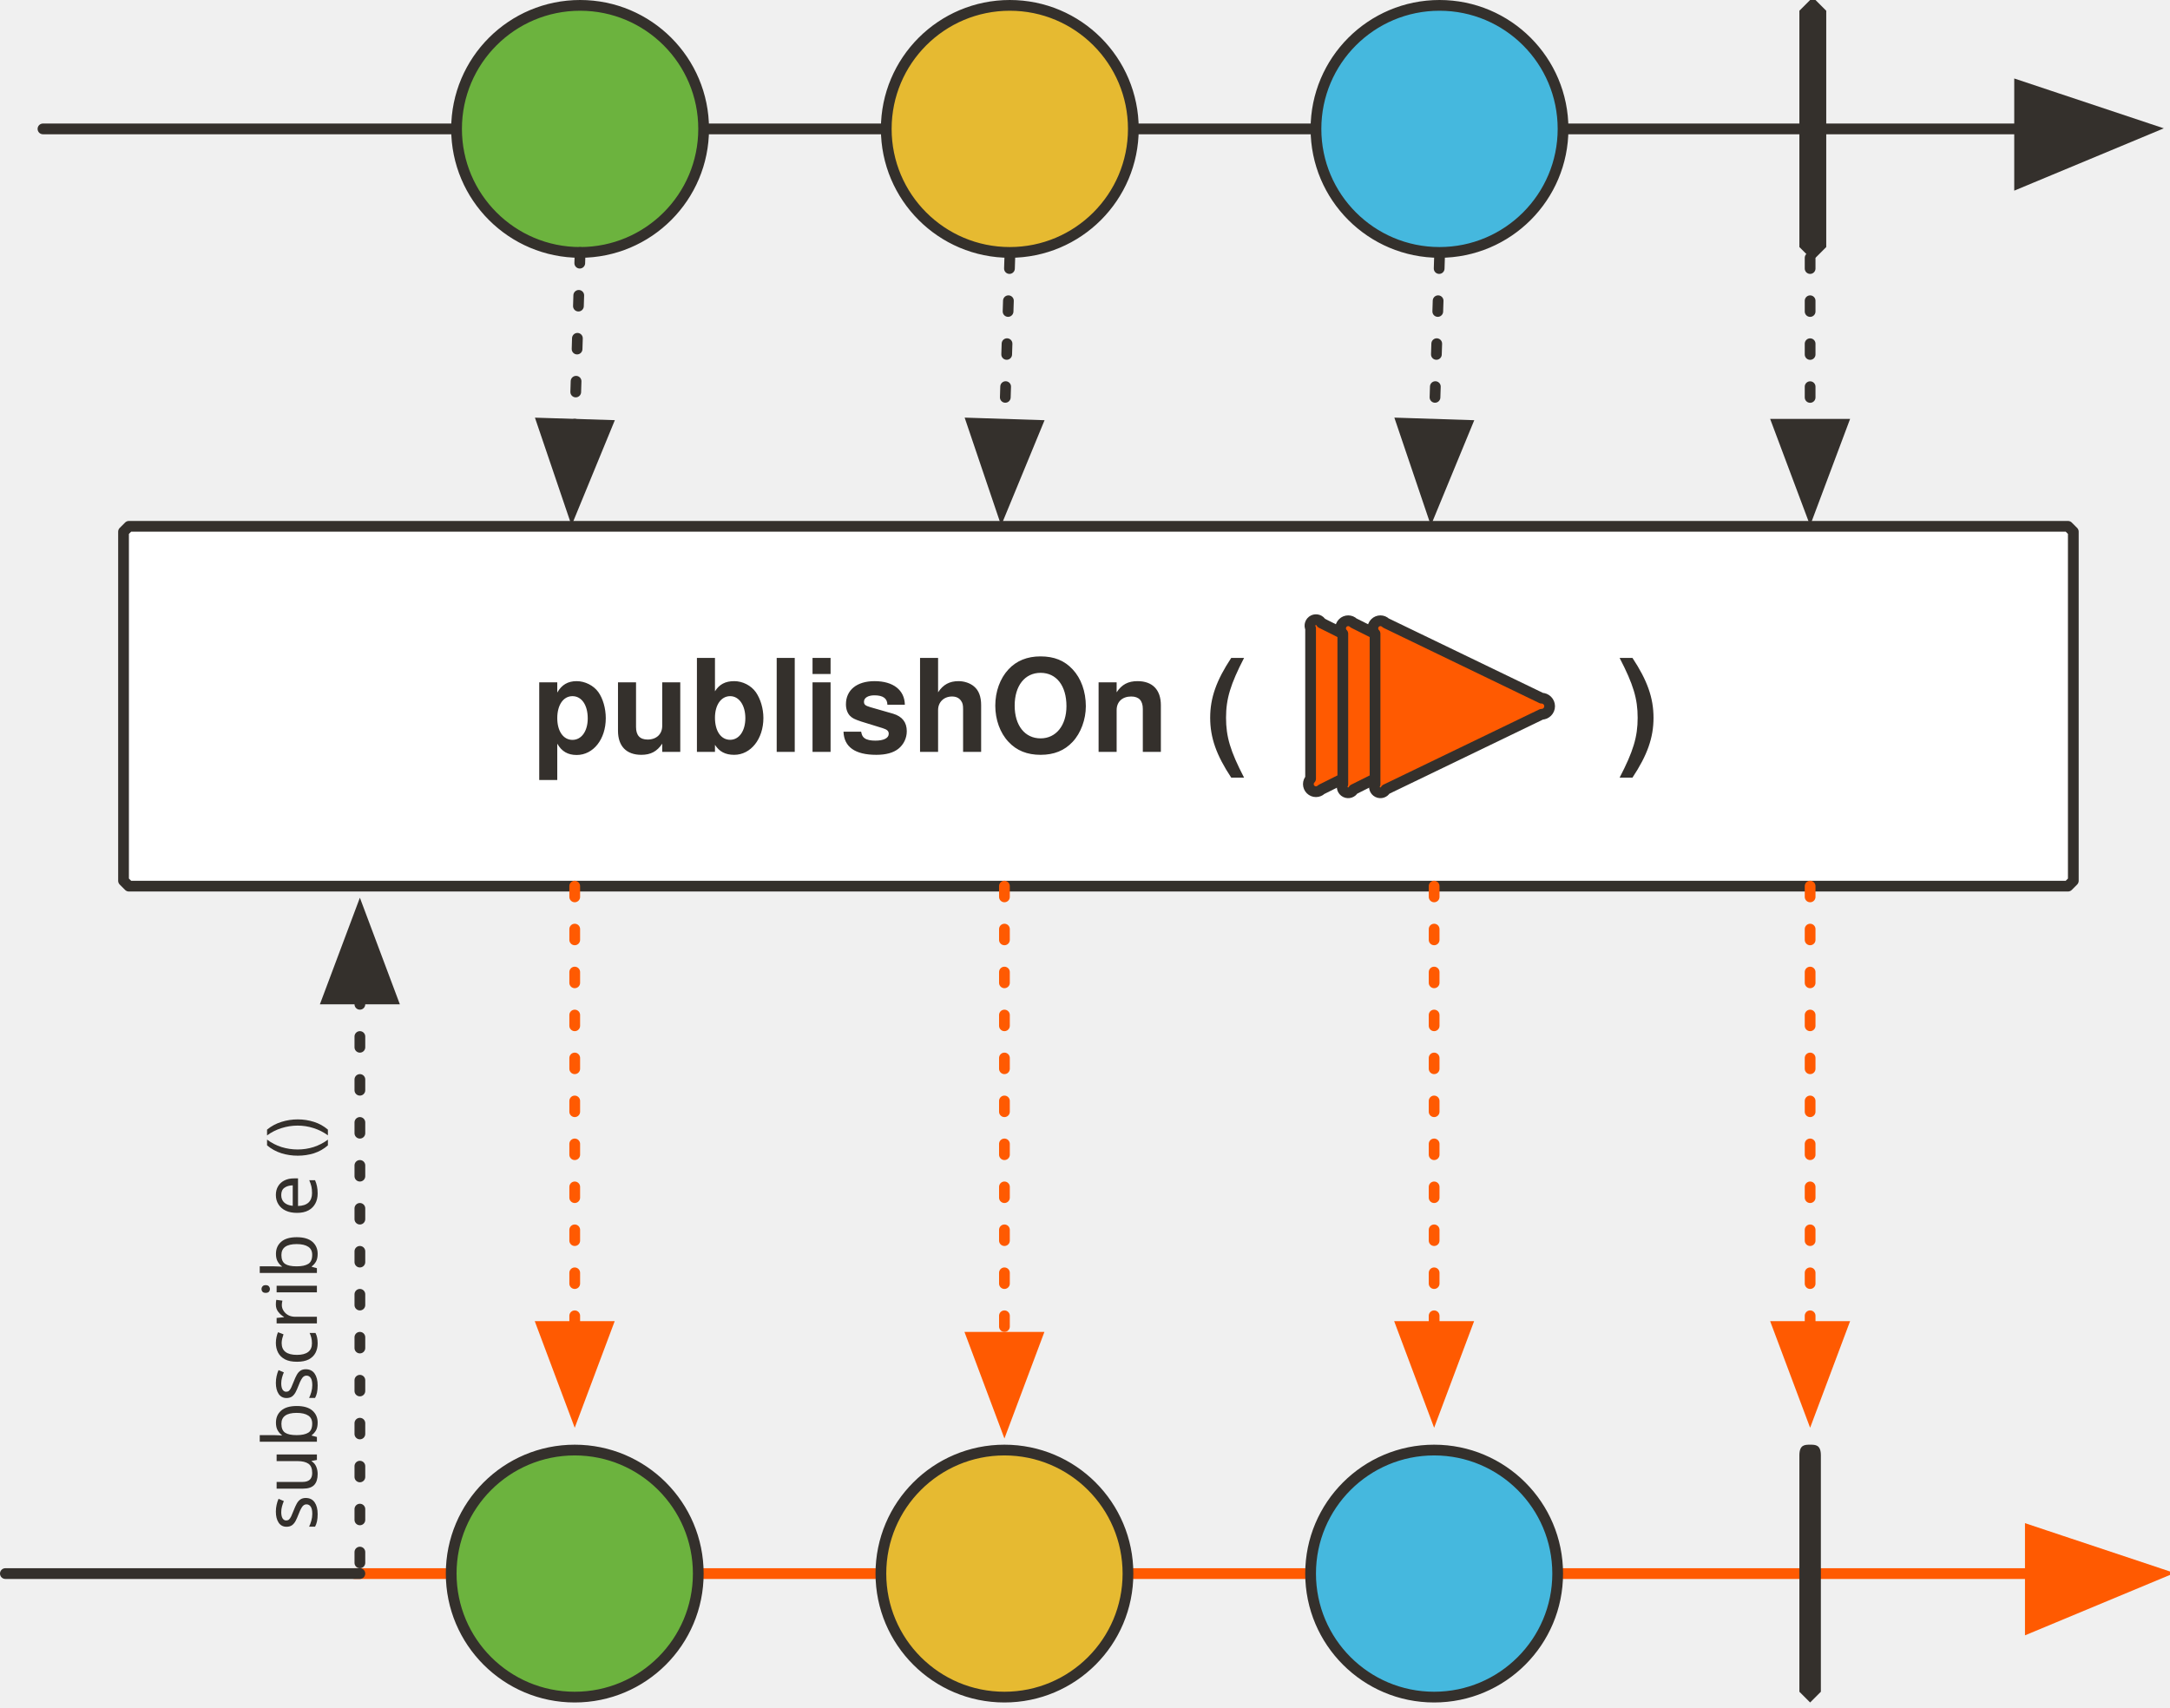
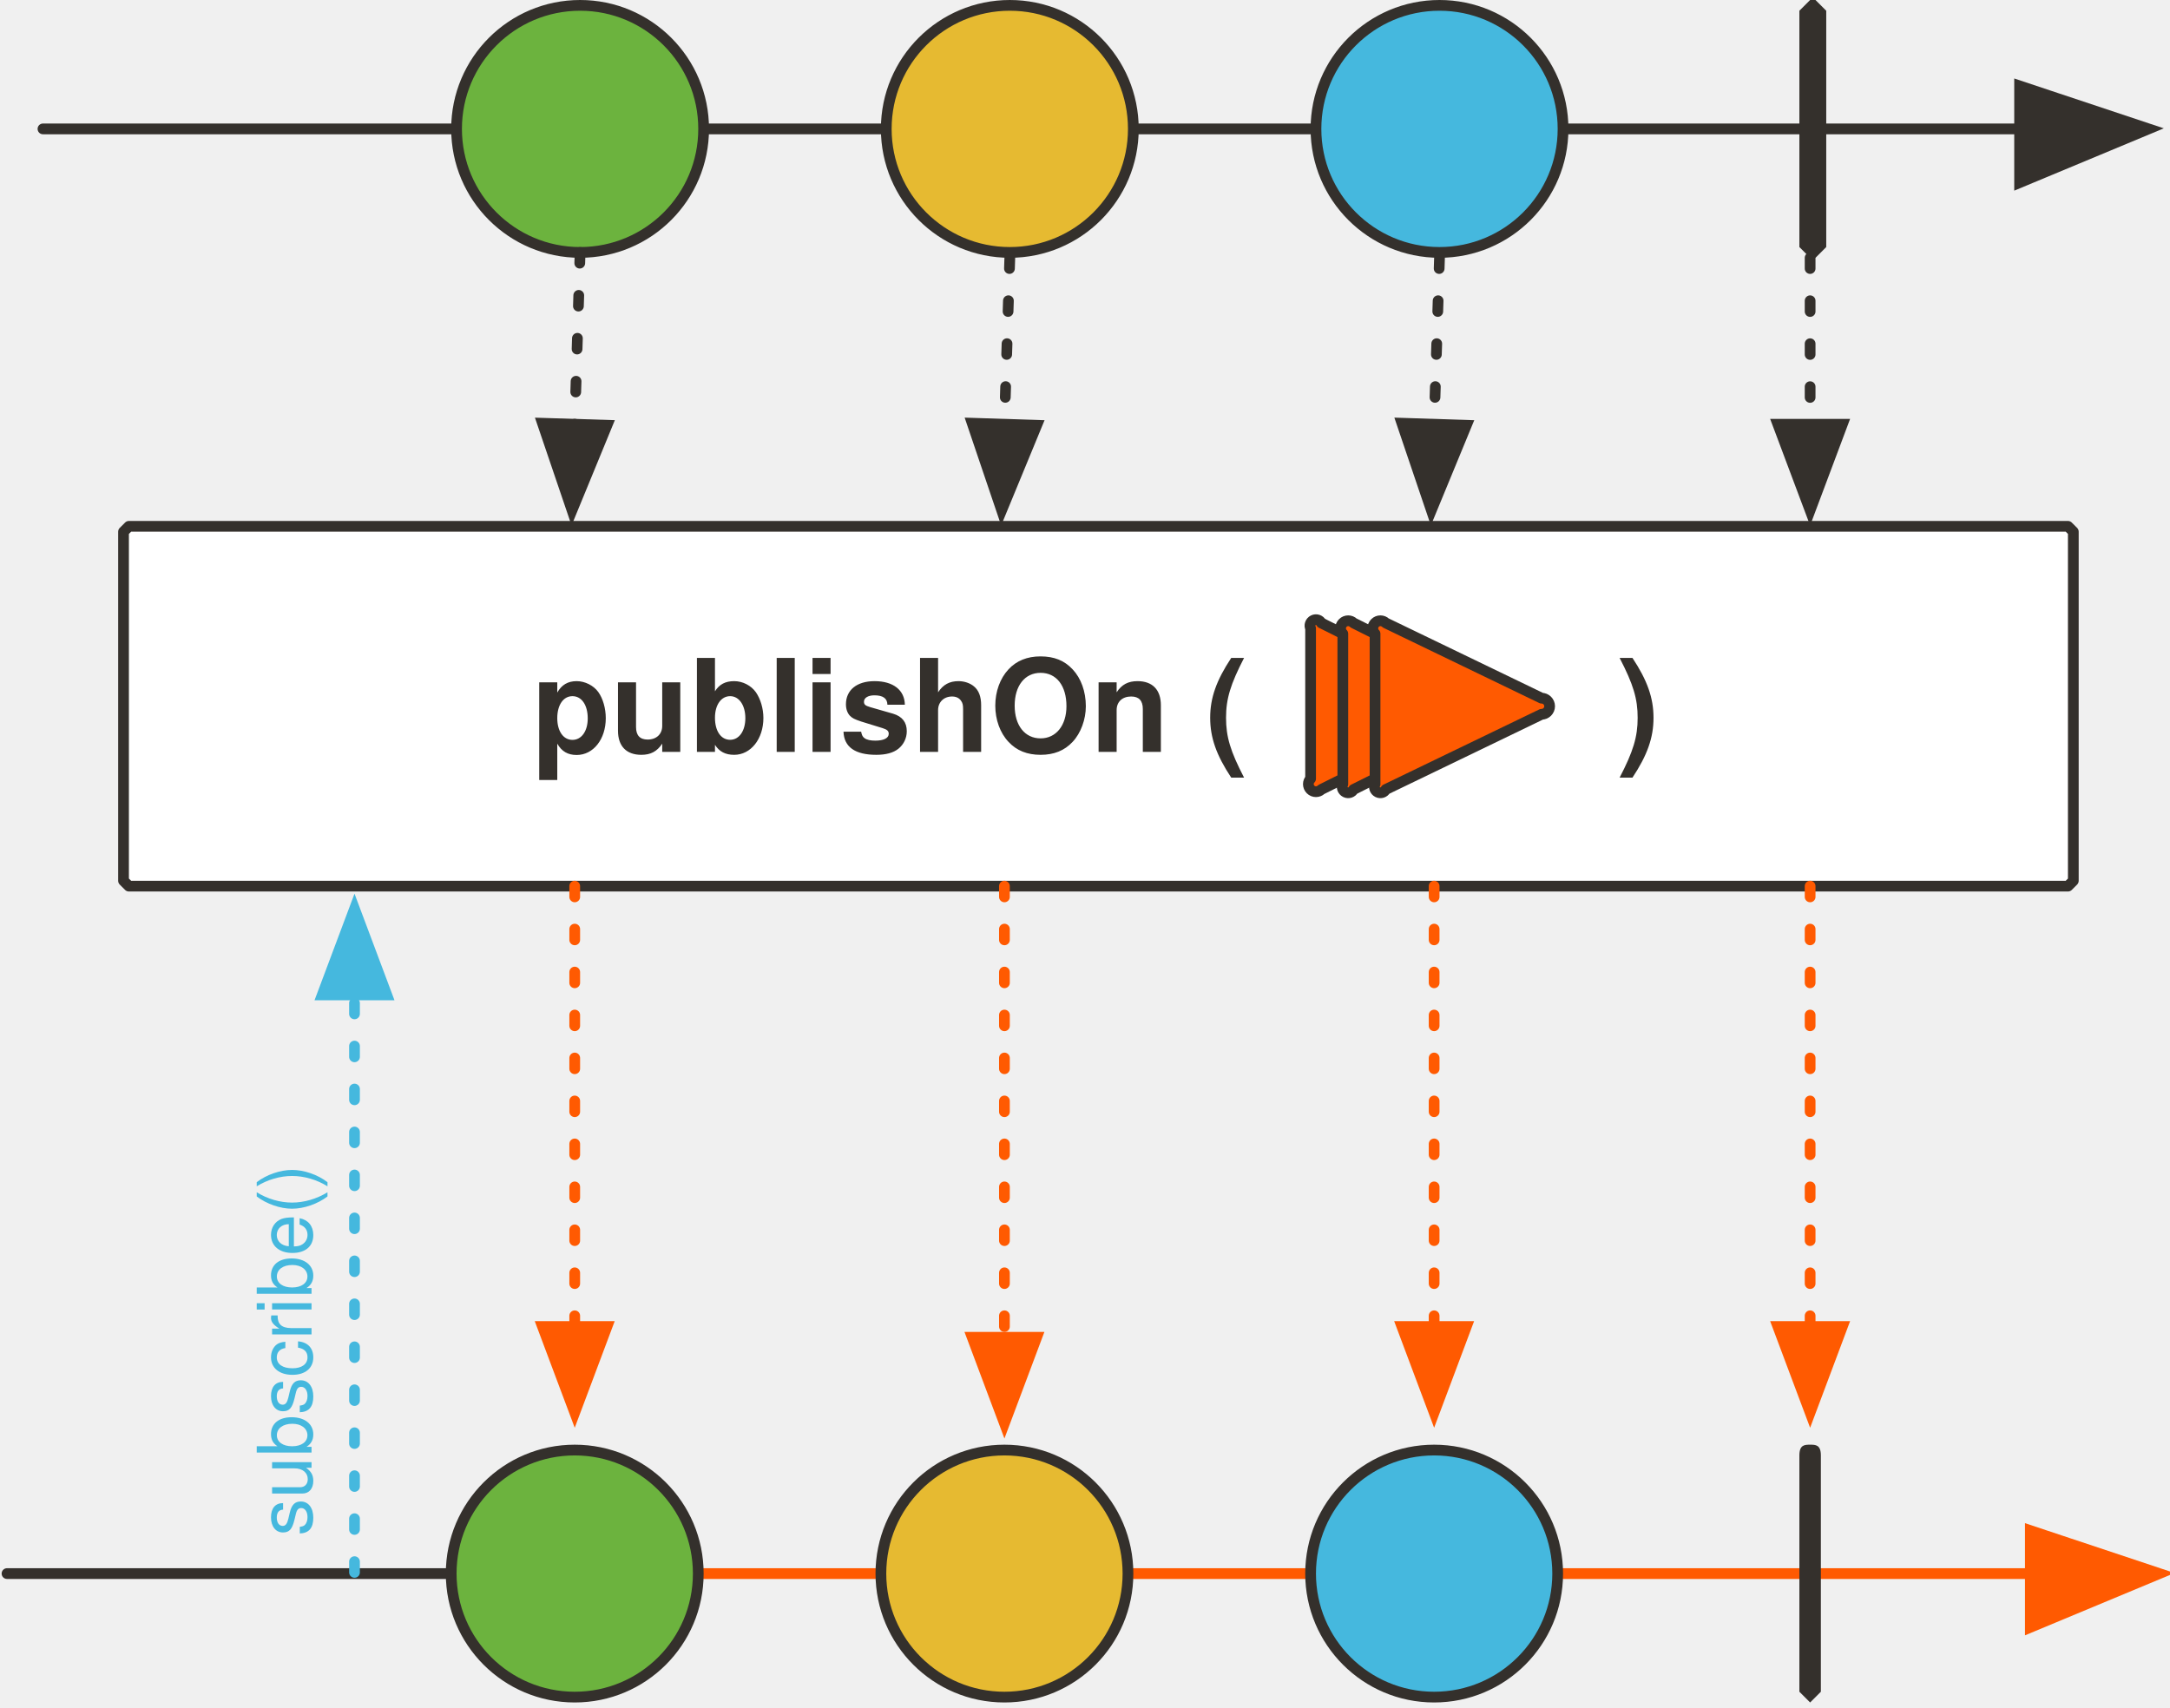
<svg xmlns="http://www.w3.org/2000/svg" version="1.1" viewBox="20 43 404 318" width="404" height="318" id="svg182">
  <defs id="defs31">
    <marker orient="auto" overflow="visible" markerUnits="strokeWidth" id="FilledArrow_Marker" stroke-miterlimit="10" viewBox="-1 -6 14 12" markerWidth="14" markerHeight="12" color="#34302c" stroke-linejoin="miter">
      <g id="g4">
        <path d="M12 0L0-4v9z" id="path2" fill="currentColor" stroke="currentColor" stroke-width="1" />
      </g>
    </marker>
    <marker orient="auto" overflow="visible" markerUnits="strokeWidth" id="FilledArrow_Marker_2" stroke-miterlimit="10" viewBox="-1 -5 11 10" markerWidth="11" markerHeight="10" color="#34302c" stroke-linejoin="miter">
      <g id="g9">
        <path d="M8 0L0-3v6z" id="path7" fill="currentColor" stroke="currentColor" stroke-width="1" />
      </g>
    </marker>
    <font-face font-family="'Tahoma','Nimbus Sans L'" font-size="24" panose-1="2 11 9 2 3 0 4 2 2 3" units-per-em="1000" underline-position="-75" underline-thickness="50" slope="0" x-height="501" cap-height="682" ascent="923" descent="-235" font-weight="700" id="font-face12" stemv="0" stemh="0" accent-height="0" ideographic="0" alphabetic="0" mathematical="0" hanging="0" v-ideographic="0" v-alphabetic="0" v-mathematical="0" v-hanging="0" strikethrough-position="0" strikethrough-thickness="0" overline-position="0" overline-thickness="0">
      <font-face-src>
        <font-face-name name="Tahoma-Bold" />
      </font-face-src>
    </font-face>
    <marker orient="auto" overflow="visible" markerUnits="strokeWidth" id="FilledArrow_Marker_3" stroke-miterlimit="10" viewBox="-1 -6 14 12" markerWidth="14" markerHeight="12" color="#ff5a01" stroke-linejoin="miter">
      <g id="g16">
        <path d="M12 0L0-4v9z" id="path14" fill="currentColor" stroke="currentColor" stroke-width="1" />
      </g>
    </marker>
    <marker orient="auto" overflow="visible" markerUnits="strokeWidth" id="FilledArrow_Marker_4" stroke-miterlimit="10" viewBox="-1 -5 11 10" markerWidth="11" markerHeight="10" color="#ff5a01" stroke-linejoin="miter">
      <g id="g21">
        <path d="M8 0L0-3v6z" id="path19" fill="currentColor" stroke="currentColor" stroke-width="1" />
      </g>
    </marker>
    <marker orient="auto" overflow="visible" markerUnits="strokeWidth" id="FilledArrow_Marker_5" stroke-miterlimit="10" viewBox="-1 -5 11 10" markerWidth="11" markerHeight="10" color="#34302c" stroke-linejoin="miter">
      <g id="g26">
        <path d="M8 0L0-3v6z" id="path24" fill="currentColor" stroke="currentColor" stroke-width="1" />
      </g>
    </marker>
    <font-face font-family="'Tahoma','Nimbus Sans L'" font-size="16" panose-1="2 11 5 2 2 1 4 2 2 3" units-per-em="1000" underline-position="-75" underline-thickness="50" slope="0" x-height="450" cap-height="687" ascent="918" descent="-230" font-weight="400" id="font-face29" stemv="0" stemh="0" accent-height="0" ideographic="0" alphabetic="0" mathematical="0" hanging="0" v-ideographic="0" v-alphabetic="0" v-mathematical="0" v-hanging="0" strikethrough-position="0" strikethrough-thickness="0" overline-position="0" overline-thickness="0">
      <font-face-src>
        <font-face-name name="Tahoma" />
      </font-face-src>
    </font-face>
    <marker orient="auto" overflow="visible" markerUnits="strokeWidth" id="FilledArrow_Marker_9" stroke-miterlimit="10" viewBox="-10 -5 11 10" markerWidth="11" markerHeight="10" color="#45b8de" stroke-linejoin="miter">
      <g id="g50">
        <path d="M-8 0l8 3v-6z" id="path48" fill="currentColor" stroke="currentColor" stroke-width="1" />
      </g>
    </marker>
    <marker orient="auto" overflow="visible" markerUnits="strokeWidth" id="FilledArrow_Marker_3-3" stroke-miterlimit="10" viewBox="-1 -5 11 10" markerWidth="11" markerHeight="10" color="#45b8de" stroke-linejoin="miter">
      <g id="g20-6">
        <path d="M8 0L0-3v6z" id="path18-7" fill="currentColor" stroke="currentColor" stroke-width="1" />
      </g>
    </marker>
    <marker orient="auto" overflow="visible" markerUnits="strokeWidth" id="FilledArrow_Marker_3-3j" stroke-miterlimit="10" viewBox="-1 -5 11 10" markerWidth="11" markerHeight="10" color="#45b8de" stroke-linejoin="miter">
      <g id="g1496">
        <path d="M8 0L0-3v6z" id="path1494" fill-opacity="1" stroke="#34302c" stroke-width="1" stroke-opacity="1" fill="#34302c" />
      </g>
    </marker>
+     <marker style="color:#45b8de;overflow:visible;stroke-linejoin:miter;stroke-miterlimit:10" orient="auto" overflow="visible" markerUnits="strokeWidth" id="FilledArrow_Marker_3-3-5" stroke-miterlimit="10" viewBox="-1 -5 11 10" markerWidth="11" markerHeight="10">
+       <g id="g16-6-9">
+         <path style="fill:currentColor;stroke:currentColor;stroke-width:1" d="M 8,0 0,-3 v 6 z" id="path14-7-1" />
+       </g>
+     </marker>
  </defs>
  <path id="line39" fill="none" fill-opacity="1" stroke="#34302c" stroke-width="2" stroke-linecap="round" stroke-linejoin="round" stroke-dasharray="none" stroke-opacity="1" marker-end="url(#FilledArrow_Marker)" d="M28 67h368" />
  <ellipse id="ellipse42" ry="23" rx="23" cy="67" cx="128" fill="#6cb33e" fill-opacity="1" stroke="none" stroke-dasharray="none" stroke-opacity="1" />
  <ellipse id="ellipse44" ry="23" rx="23" cy="67" cx="128" fill="none" fill-opacity="1" stroke="#34302c" stroke-width="2" stroke-linecap="round" stroke-linejoin="round" stroke-dasharray="none" stroke-opacity="1" />
  <ellipse id="ellipse47" ry="23" rx="23" cy="67" cx="208" fill="#e6ba31" fill-opacity="1" stroke="none" stroke-dasharray="none" stroke-opacity="1" />
  <ellipse id="ellipse49" ry="23" rx="23" cy="67" cx="208" fill="none" fill-opacity="1" stroke="#34302c" stroke-width="2" stroke-linecap="round" stroke-linejoin="round" stroke-dasharray="none" stroke-opacity="1" />
  <ellipse id="ellipse52" ry="23" rx="23" cy="67" cx="288" fill="#45b8de" fill-opacity="1" stroke="none" stroke-dasharray="none" stroke-opacity="1" />
  <ellipse id="ellipse54" ry="23" rx="23" cy="67" cx="288" fill="none" fill-opacity="1" stroke="#34302c" stroke-width="2" stroke-linecap="round" stroke-linejoin="round" stroke-dasharray="none" stroke-opacity="1" />
  <path id="path57" d="M357 43h1l2 2v44l-2 2h-1l-2-2V45l2-2z" fill="#34302c" fill-opacity="1" stroke="none" stroke-dasharray="none" stroke-opacity="1" />
  <path id="line60" fill="none" fill-opacity="1" stroke="#34302c" stroke-width="2" stroke-linecap="round" stroke-linejoin="round" stroke-dasharray="2,6" stroke-opacity="1" marker-end="url(#FilledArrow_Marker_2)" d="M128 90l-1 32" />
  <path id="line63" fill="none" fill-opacity="1" stroke="#34302c" stroke-width="2" stroke-linecap="round" stroke-linejoin="round" stroke-dasharray="2,6" stroke-opacity="1" marker-end="url(#FilledArrow_Marker_2)" d="M208 91l-1 31" />
  <path id="line66" fill="none" fill-opacity="1" stroke="#34302c" stroke-width="2" stroke-linecap="round" stroke-linejoin="round" stroke-dasharray="2,6" stroke-opacity="1" marker-end="url(#FilledArrow_Marker_2)" d="M288 91l-1 31" />
  <path id="line69" fill="none" fill-opacity="1" stroke="#34302c" stroke-width="2" stroke-linecap="round" stroke-linejoin="round" stroke-dasharray="2,6" stroke-opacity="1" marker-end="url(#FilledArrow_Marker_2)" d="M357 91v31" />
  <path d="M44 141h361l1 1v65l-1 1H44l-1-1v-65l1-1z" id="path74" fill="#fff" fill-opacity="1" stroke="#34302c" stroke-width="2" stroke-linecap="round" stroke-linejoin="round" stroke-dasharray="none" stroke-opacity="1" />
-   <path id="line105" fill="none" fill-opacity="1" stroke="#ff5a01" stroke-width="2" stroke-linecap="round" stroke-linejoin="round" stroke-dasharray="none" stroke-opacity="1" marker-end="url(#FilledArrow_Marker_3)" d="M86 336h312" />
+   <path id="line105" d="M 128.424,336 H 398" style="fill:none;fill-opacity:1;stroke:#ff5a01;stroke-width:2;stroke-linecap:round;stroke-linejoin:round;stroke-dasharray:none;stroke-opacity:1;marker-end:url(#FilledArrow_Marker_3)" />
+   <path id="line1075" d="M 21.305,336 H 107.12" style="fill:none;fill-opacity:1;stroke:#34302c;stroke-width:2;stroke-linecap:round;stroke-linejoin:round;stroke-dasharray:none;stroke-opacity:1" />
  <ellipse id="ellipse108" ry="23" rx="23" cy="336" cx="127" fill="#6cb33e" fill-opacity="1" stroke="none" stroke-dasharray="none" stroke-opacity="1" />
  <ellipse id="ellipse110" ry="23" rx="23" cy="336" cx="127" fill="none" fill-opacity="1" stroke="#34302c" stroke-width="2" stroke-linecap="round" stroke-linejoin="round" stroke-dasharray="none" stroke-opacity="1" />
  <ellipse id="ellipse113" ry="23" rx="23" cy="336" cx="207" fill="#e6ba31" fill-opacity="1" stroke="none" stroke-dasharray="none" stroke-opacity="1" />
  <ellipse id="ellipse115" ry="23" rx="23" cy="336" cx="207" fill="none" fill-opacity="1" stroke="#34302c" stroke-width="2" stroke-linecap="round" stroke-linejoin="round" stroke-dasharray="none" stroke-opacity="1" />
  <ellipse id="ellipse118" ry="23" rx="23" cy="336" cx="287" fill="#45b8de" fill-opacity="1" stroke="none" stroke-dasharray="none" stroke-opacity="1" />
  <ellipse id="ellipse120" ry="23" rx="23" cy="336" cx="287" fill="none" fill-opacity="1" stroke="#34302c" stroke-width="2" stroke-linecap="round" stroke-linejoin="round" stroke-dasharray="none" stroke-opacity="1" />
  <path id="path123" d="M357 312c1 0 2 0 2 2v44l-2 2-2-2v-44c0-2 1-2 2-2z" fill="#34302c" fill-opacity="1" stroke="none" stroke-dasharray="none" stroke-opacity="1" />
  <path id="line126" fill="none" fill-opacity="1" stroke="#ff5a01" stroke-width="2" stroke-linecap="round" stroke-linejoin="round" stroke-dasharray="2,6" stroke-opacity="1" marker-end="url(#FilledArrow_Marker_4)" d="M127 208v82" />
  <path id="line129" fill="none" fill-opacity="1" stroke="#ff5a01" stroke-width="2" stroke-linecap="round" stroke-linejoin="round" stroke-dasharray="2,6" stroke-opacity="1" marker-end="url(#FilledArrow_Marker_4)" d="M207 208v84" />
  <path id="line132" fill="none" fill-opacity="1" stroke="#ff5a01" stroke-width="2" stroke-linecap="round" stroke-linejoin="round" stroke-dasharray="2,6" stroke-opacity="1" marker-end="url(#FilledArrow_Marker_4)" d="M287 208v82" />
  <path id="line135" fill="none" fill-opacity="1" stroke="#ff5a01" stroke-width="2" stroke-linecap="round" stroke-linejoin="round" stroke-dasharray="2,6" stroke-opacity="1" marker-end="url(#FilledArrow_Marker_4)" d="M357 208v82" />
  <text id="text78" x="-53" y="161" fill="#34302c" fill-opacity="1" stroke="none" stroke-dasharray="none" stroke-opacity="1">
    <tspan font-size="24" font-weight="700" x="119" y="183" id="tspan76" font-family="'Tahoma','Nimbus Sans L'" fill="#34302c">publishOn (</tspan>
  </text>
  <text y="161" x="149" id="text970" fill="#34302c" fill-opacity="1" stroke="none" stroke-dasharray="none" stroke-opacity="1">
    <tspan id="tspan968" y="183" x="321" font-weight="700" font-size="24" font-family="'Tahoma','Nimbus Sans L'" fill="#34302c">)</tspan>
  </text>
  <path id="path90" d="M266 159l28 14a1 1 0 0 1 0 3l-28 14a1 1 0 0 1-2-2v-28a1 1 0 0 1 2-1z" fill="#ff5a01" fill-opacity="1" stroke="none" stroke-width="1" stroke-dasharray="none" stroke-opacity="1" />
  <path id="path92" d="M266 159l28 14a1 1 0 0 1 0 3l-28 14a1 1 0 0 1-2-2v-28a1 1 0 0 1 2-1z" fill="none" fill-opacity="1" stroke="#34302c" stroke-width="2" stroke-linecap="round" stroke-linejoin="round" stroke-dasharray="none" stroke-opacity="1" />
  <path id="path95" d="M272 159l28 14a1 1 0 0 1 0 3l-28 14a1 1 0 0 1-2-1v-28a1 1 0 0 1 2-2z" fill="#ff5a01" fill-opacity="1" stroke="none" stroke-width="1" stroke-dasharray="none" stroke-opacity="1" />
  <path id="path97" d="M272 159l28 14a1 1 0 0 1 0 3l-28 14a1 1 0 0 1-2-1v-28a1 1 0 0 1 2-2z" fill="none" fill-opacity="1" stroke="#34302c" stroke-width="2" stroke-linecap="round" stroke-linejoin="round" stroke-dasharray="none" stroke-opacity="1" />
  <path id="path100" d="M278 159l29 14a1 1 0 0 1 0 3l-29 14a1 1 0 0 1-2-1v-28a1 1 0 0 1 2-2z" fill="#ff5a01" fill-opacity="1" stroke="none" stroke-width="1" stroke-dasharray="none" stroke-opacity="1" />
  <path id="path102" d="M278 159l29 14a1 1 0 0 1 0 3l-29 14a1 1 0 0 1-2-1v-28a1 1 0 0 1 2-2z" fill="none" fill-opacity="1" stroke="#34302c" stroke-width="2" stroke-linecap="round" stroke-linejoin="round" stroke-dasharray="none" stroke-opacity="1" />
-   <path id="line98" stroke-linejoin="round" marker-end="url(#FilledArrow_Marker_3-3j)" stroke-opacity="1" fill-opacity="1" stroke="#34302c" stroke-linecap="round" stroke-dasharray="2,6" stroke-width="2" fill="none" d="M87 334V229" />
-   <text y="66" x="-329" id="text108" transform="rotate(-90)" fill="#34302c" fill-opacity="1" stroke="none" stroke-dasharray="none" stroke-opacity="1">
-     <tspan id="tspan102" y="79" x="-328" font-weight="400" font-size="14" font-family="Gill Sans" fill="#34302c" fill-opacity="1">subscrib</tspan>
-     <tspan id="tspan104" y="79" font-weight="400" font-size="14" font-family="Gill Sans" fill="#34302c" fill-opacity="1">e</tspan>
-     <tspan id="tspan106" y="79" font-weight="400" font-size="13" font-family="Gill Sans" fill="#34302c" fill-opacity="1">()</tspan>
+   <path style="fill:none;fill-opacity:1;stroke:#45b8de;stroke-width:2;stroke-linecap:round;stroke-linejoin:round;stroke-dasharray:2, 6;stroke-opacity:1;marker-end:url(#FilledArrow_Marker_3-3-5)" d="M 86,335.781 V 228.245" id="line1366" />
+   <text style="font-size:12px;fill:#45b8de;fill-opacity:1;stroke:none;stroke-width:1;stroke-dasharray:none;stroke-opacity:1" id="text1370" transform="rotate(-90)" x="-329" y="65">
+     <tspan style="font-weight:400;font-size:14px;font-family:Tahoma, 'Nimbus Sans L';fill:#45b8de;stroke-width:1" id="tspan1368" y="78" x="-329" font-weight="400" font-size="14">subscribe()</tspan>
  </text>
-   <path id="line1075" fill="none" fill-opacity="1" stroke="#34302c" stroke-width="2" stroke-linecap="round" stroke-linejoin="round" stroke-dasharray="none" stroke-opacity="1" d="M21 336h66" />
</svg>
